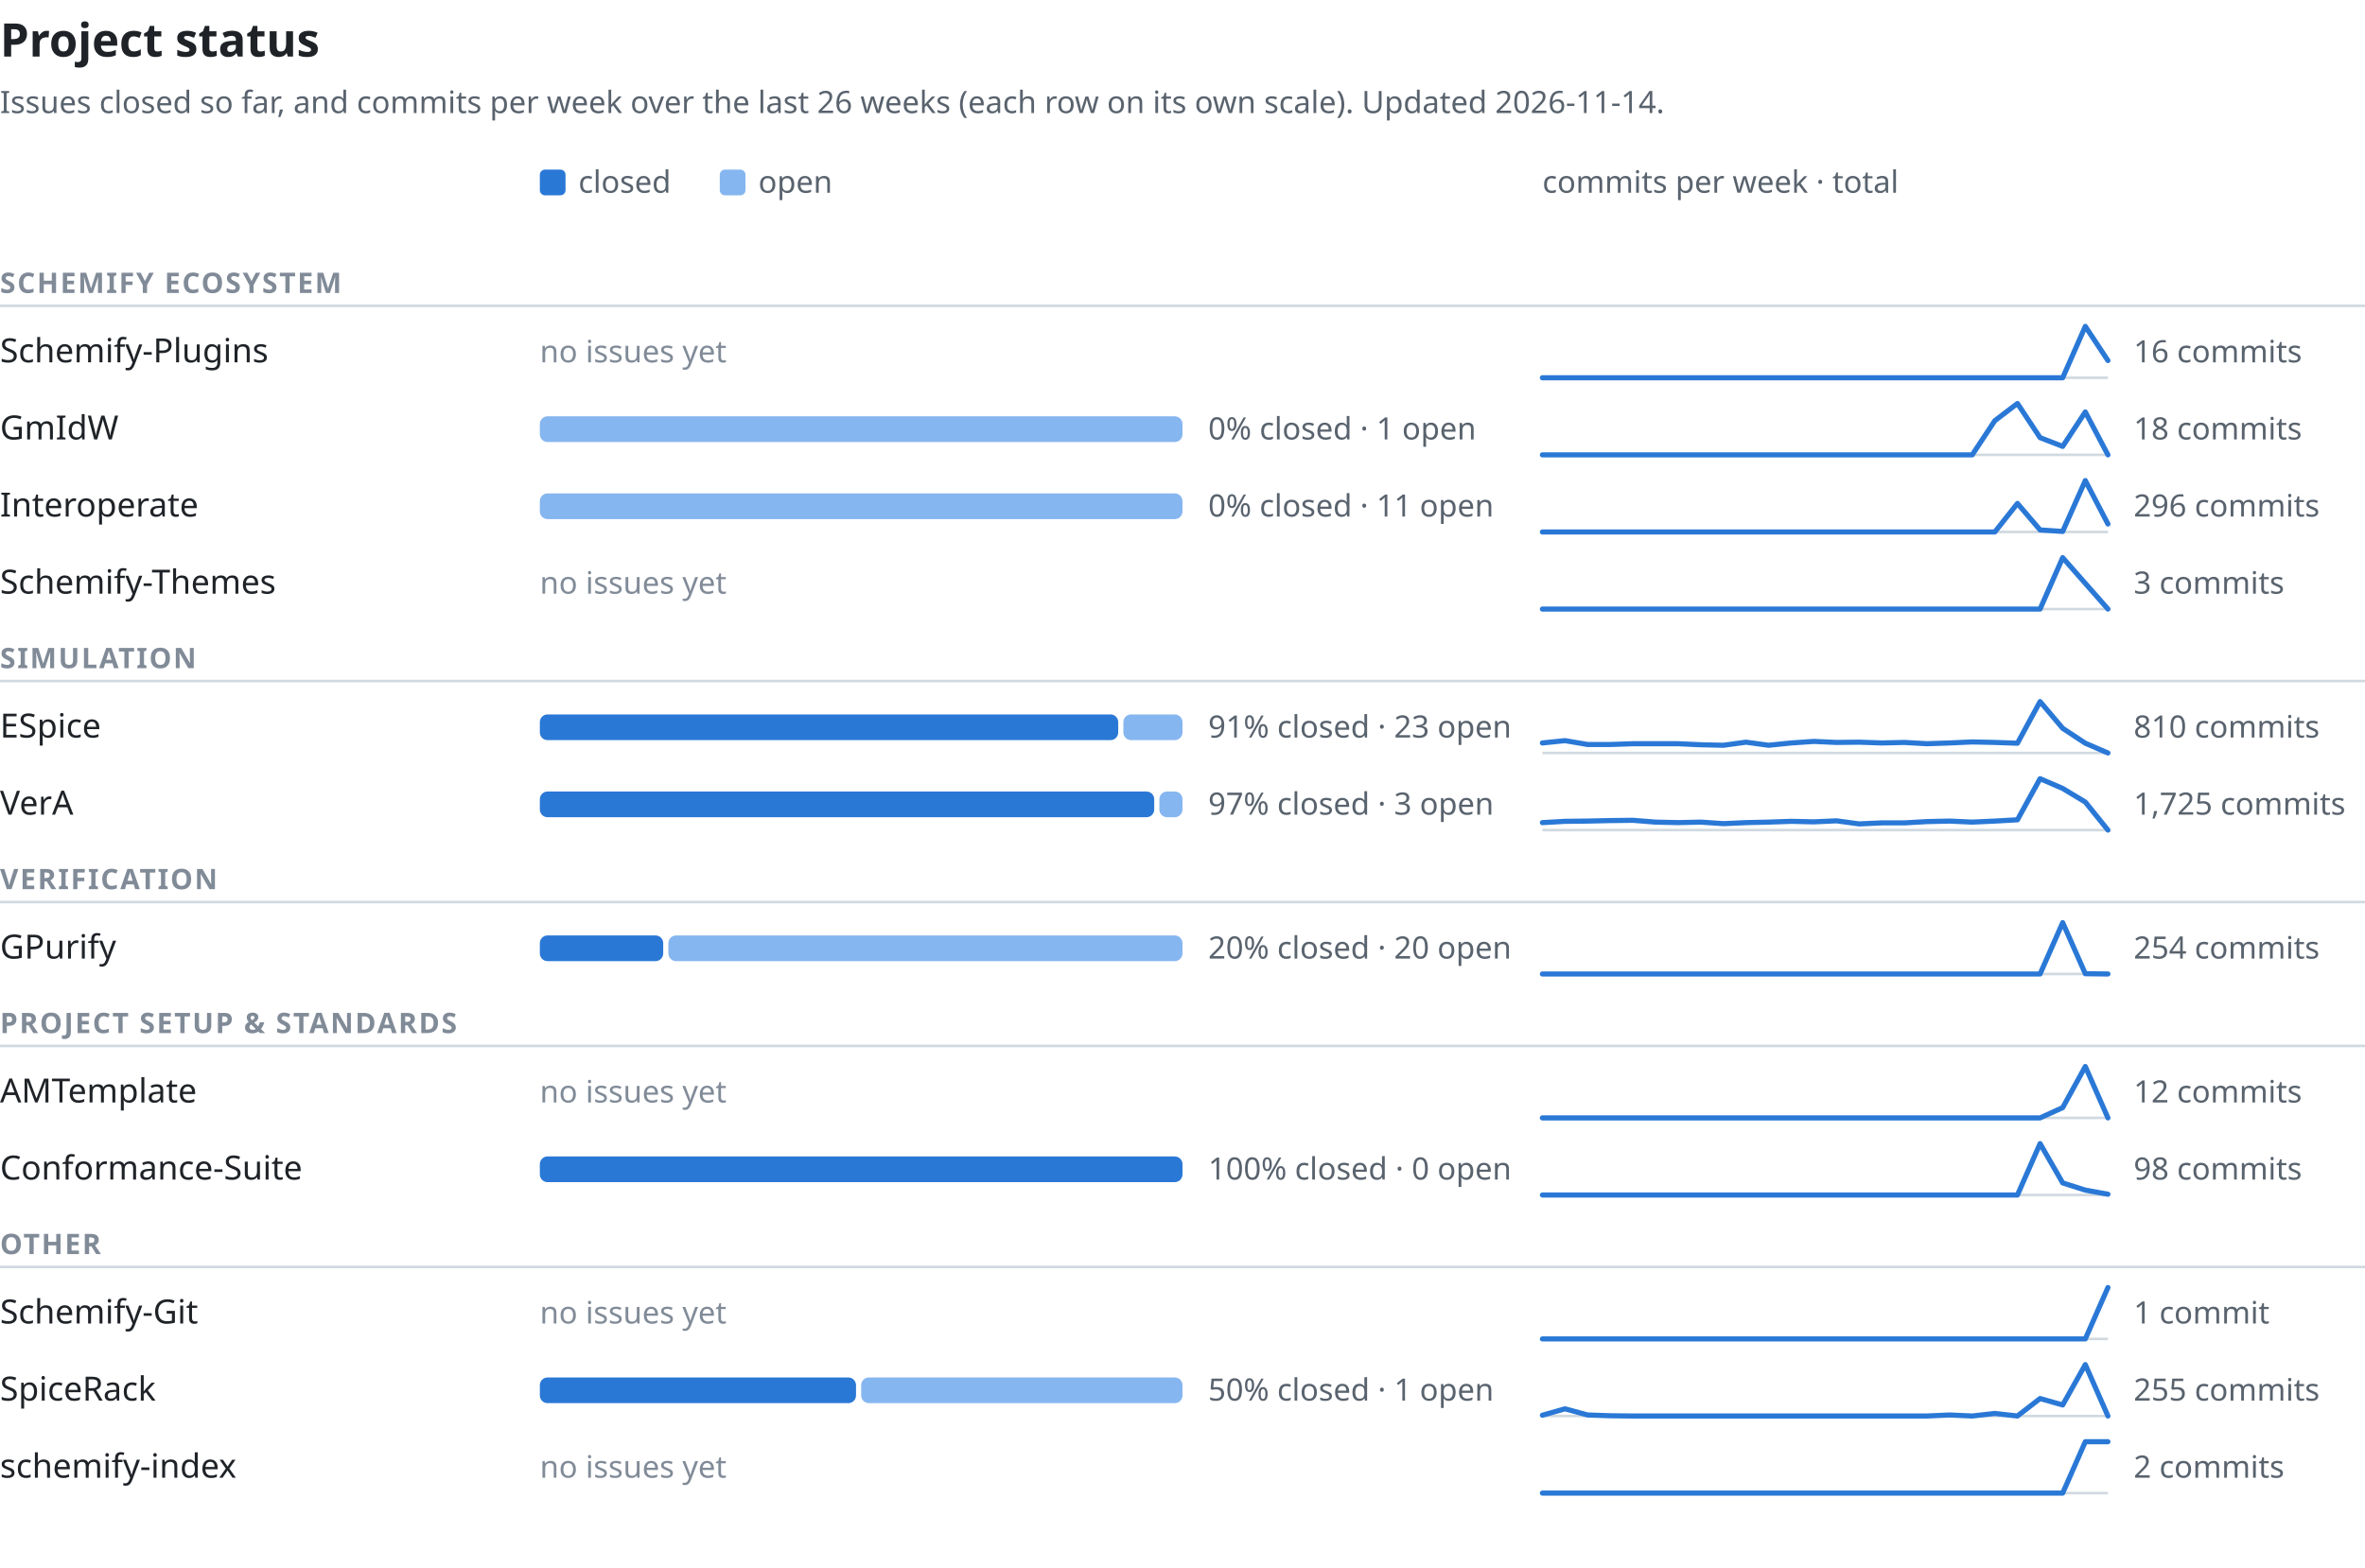
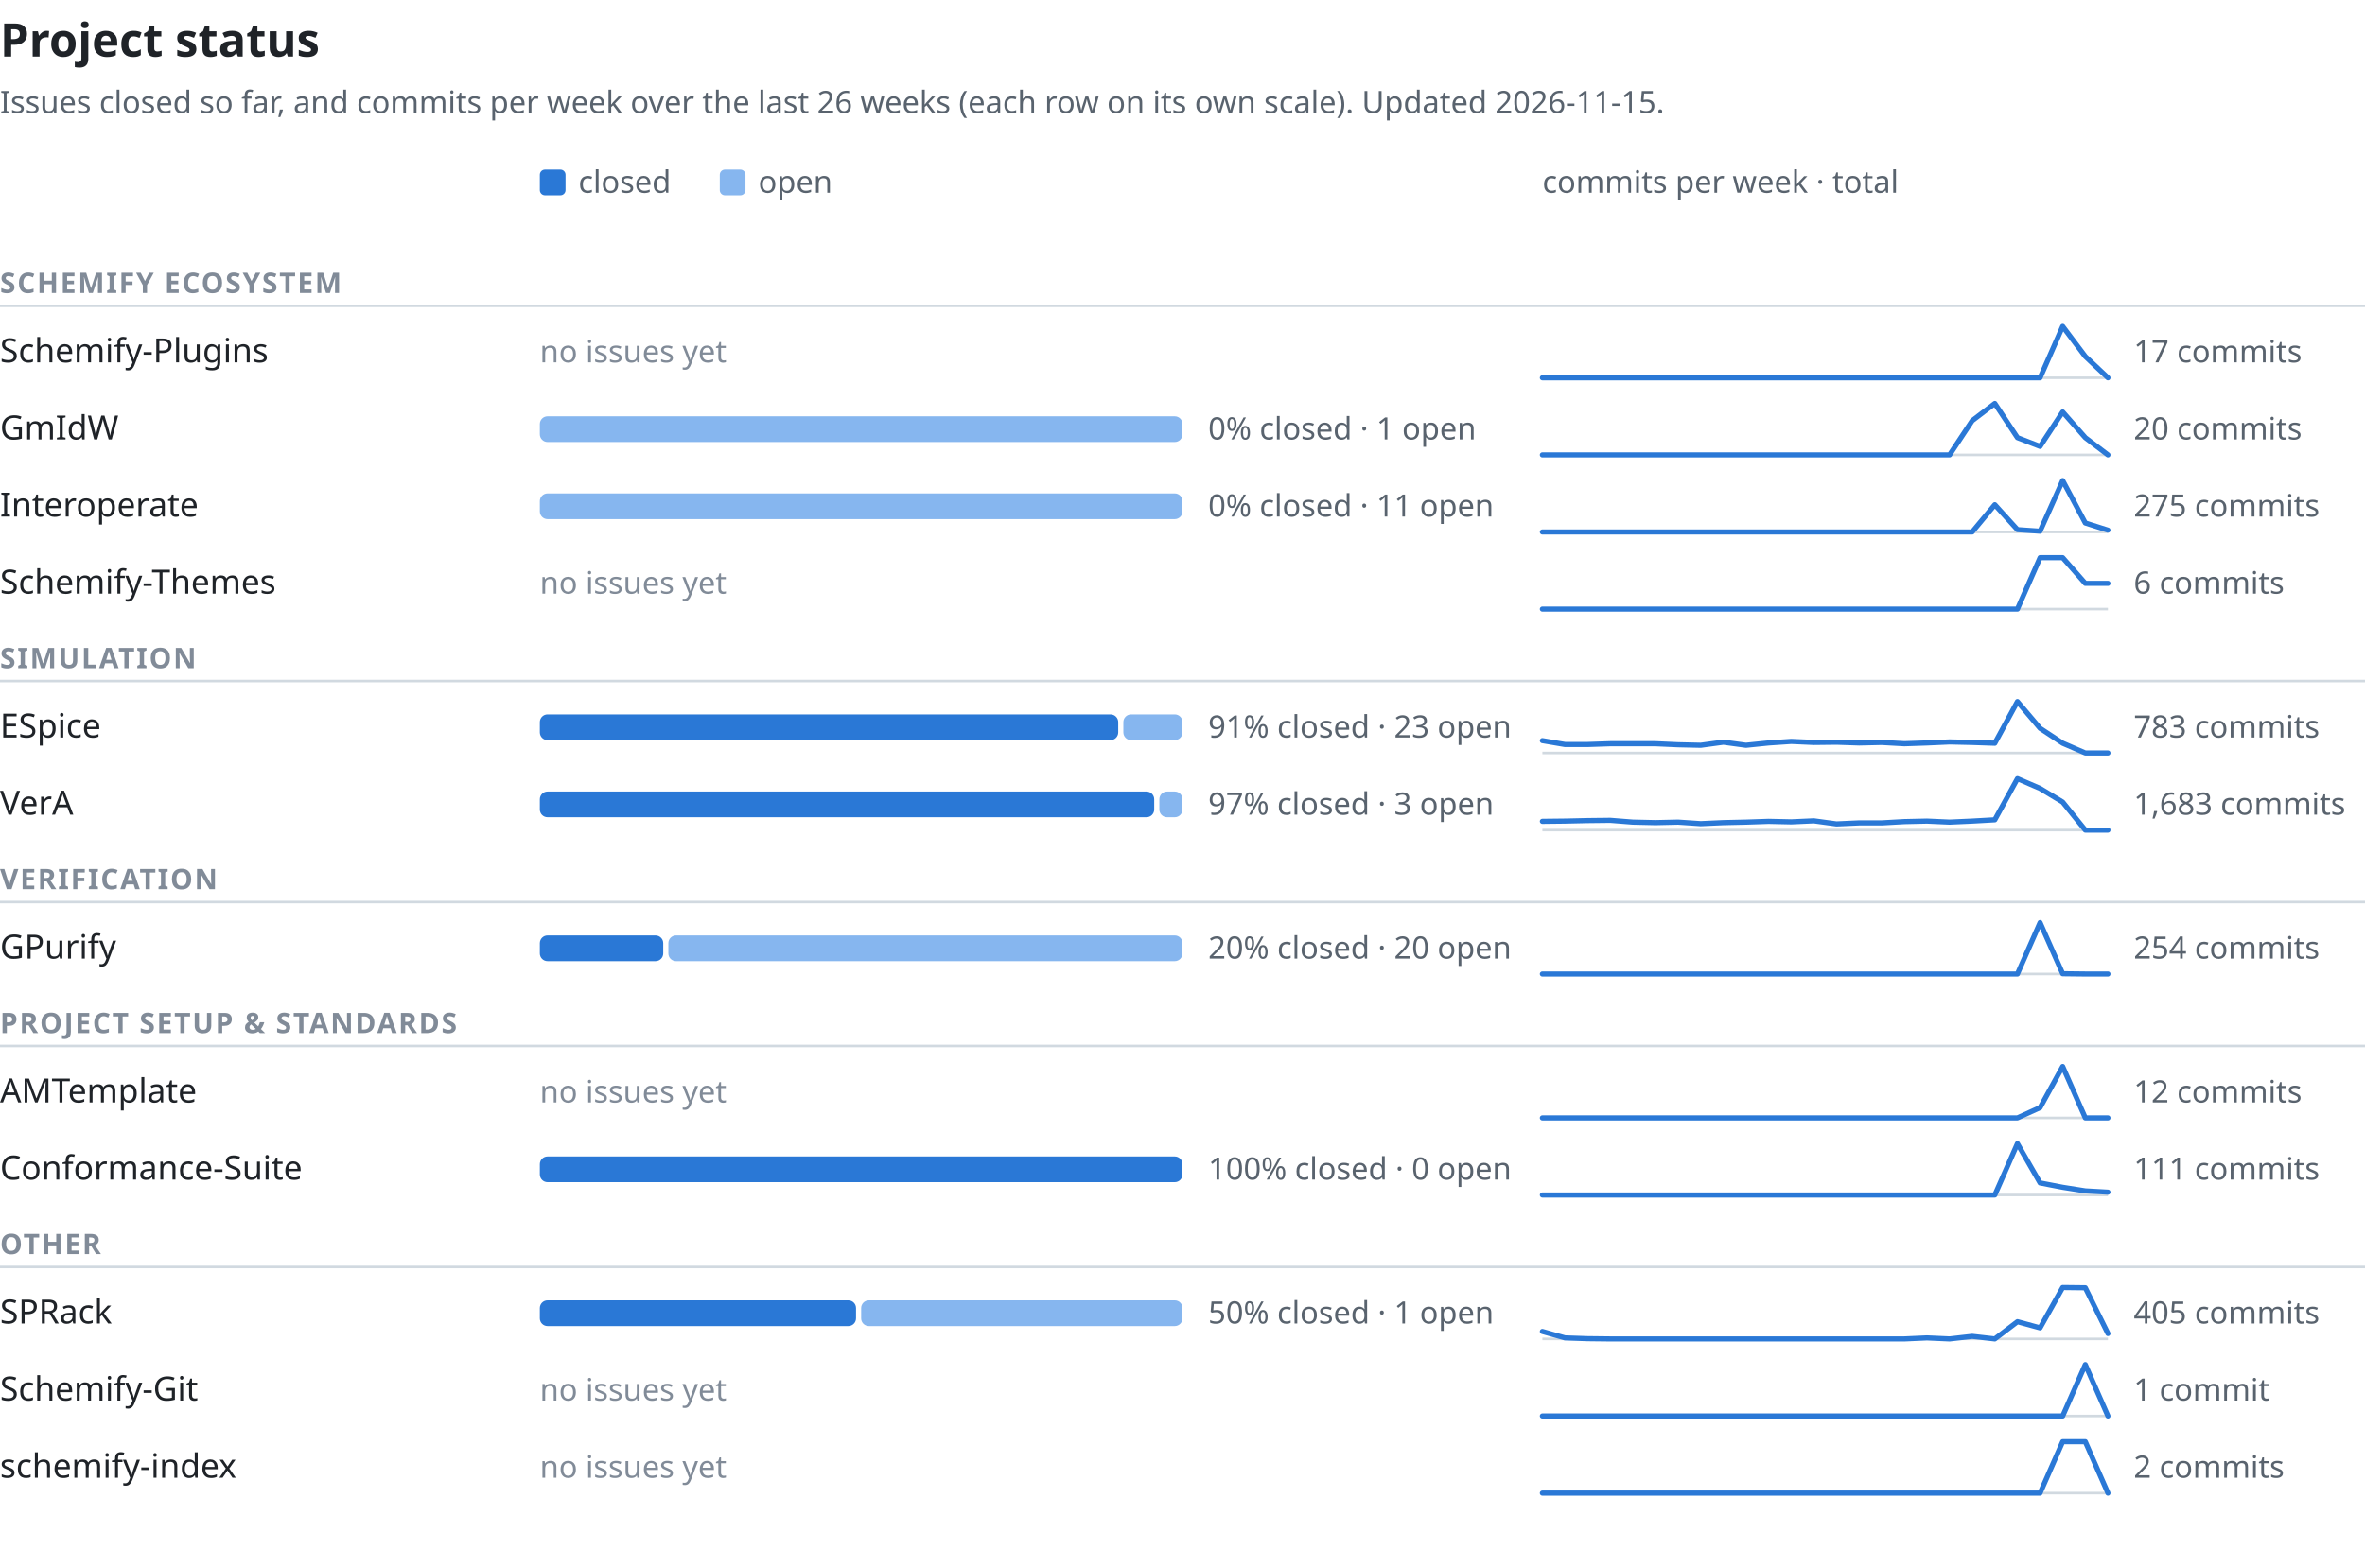
<svg xmlns="http://www.w3.org/2000/svg" width="920" height="610" viewBox="0 0 920 610" font-family="-apple-system,BlinkMacSystemFont,'Segoe UI','Noto Sans',Helvetica,Arial,sans-serif" role="img" aria-labelledby="t d">
  <text x="0" y="22" font-size="18" font-weight="600" fill="#1f2328">Project status</text>
-   <text x="0" y="44" font-size="12" fill="#59636e">Issues closed so far, and commits per week over the last 26 weeks (each row on its own scale). Updated 2026-11-14.</text>
+   <text x="0" y="44" font-size="12" fill="#59636e">Issues closed so far, and commits per week over the last 26 weeks (each row on its own scale). Updated 2026-11-15.</text>
  <rect x="210" y="66" width="10" height="10" rx="2" fill="#2a78d6" />
  <text x="225" y="75" font-size="12" fill="#59636e">closed</text>
  <rect x="280" y="66" width="10" height="10" rx="2" fill="#86b6ef" />
  <text x="295" y="75" font-size="12" fill="#59636e">open</text>
  <text x="600" y="75" font-size="12" fill="#59636e">commits per week · total</text>
  <text x="0" y="114" font-size="11" font-weight="600" letter-spacing="0.06em" fill="#818b98">SCHEMIFY ECOSYSTEM</text>
  <line x1="0" y1="119" x2="920" y2="119" stroke="#d1d9e0" stroke-width="1" />
  <text x="0" y="141.0" font-size="13" font-weight="500" fill="#1f2328">Schemify-Plugins</text>
  <text x="210" y="141.0" font-size="12" fill="#818b98">no issues yet</text>
  <line x1="600" y1="147.0" x2="820" y2="147.0" stroke="#d1d9e0" stroke-width="1" />
-   <polyline points="600.0,147.0 608.8,147.0 617.6,147.0 626.4,147.0 635.2,147.0 644.0,147.0 652.8,147.0 661.6,147.0 670.4,147.0 679.2,147.0 688.0,147.0 696.8,147.0 705.6,147.0 714.4,147.0 723.2,147.0 732.0,147.0 740.8,147.0 749.6,147.0 758.4,147.0 767.2,147.0 776.0,147.0 784.8,147.0 793.6,147.0 802.4,147.0 811.2,127.0 820.0,140.3" fill="none" stroke="#2a78d6" stroke-width="2" stroke-linejoin="round" stroke-linecap="round" />
-   <text x="830" y="141.0" font-size="12" fill="#59636e" style="font-variant-numeric:tabular-nums">16 commits</text>
+   <polyline points="600.0,147.0 608.8,147.0 617.6,147.0 626.4,147.0 635.2,147.0 644.0,147.0 652.8,147.0 661.6,147.0 670.4,147.0 679.2,147.0 688.0,147.0 696.8,147.0 705.6,147.0 714.4,147.0 723.2,147.0 732.0,147.0 740.8,147.0 749.6,147.0 758.4,147.0 767.2,147.0 776.0,147.0 784.8,147.0 793.6,147.0 802.4,127.0 811.2,138.7 820.0,147.0" fill="none" stroke="#2a78d6" stroke-width="2" stroke-linejoin="round" stroke-linecap="round" />
+   <text x="830" y="141.0" font-size="12" fill="#59636e" style="font-variant-numeric:tabular-nums">17 commits</text>
  <text x="0" y="171.0" font-size="13" font-weight="500" fill="#1f2328">GmIdW</text>
  <rect x="210" y="162.0" width="250" height="10" rx="3" fill="#86b6ef" />
  <text x="470" y="171.0" font-size="12" fill="#59636e" style="font-variant-numeric:tabular-nums">0% closed · 1 open</text>
  <line x1="600" y1="177.0" x2="820" y2="177.0" stroke="#d1d9e0" stroke-width="1" />
-   <polyline points="600.0,177.0 608.8,177.0 617.6,177.0 626.4,177.0 635.2,177.0 644.0,177.0 652.8,177.0 661.6,177.0 670.4,177.0 679.2,177.0 688.0,177.0 696.8,177.0 705.6,177.0 714.4,177.0 723.2,177.0 732.0,177.0 740.8,177.0 749.6,177.0 758.4,177.0 767.2,177.0 776.0,163.7 784.8,157.0 793.6,170.3 802.4,173.7 811.2,160.3 820.0,177.0" fill="none" stroke="#2a78d6" stroke-width="2" stroke-linejoin="round" stroke-linecap="round" />
-   <text x="830" y="171.0" font-size="12" fill="#59636e" style="font-variant-numeric:tabular-nums">18 commits</text>
+   <polyline points="600.0,177.0 608.8,177.0 617.6,177.0 626.4,177.0 635.2,177.0 644.0,177.0 652.8,177.0 661.6,177.0 670.4,177.0 679.2,177.0 688.0,177.0 696.8,177.0 705.6,177.0 714.4,177.0 723.2,177.0 732.0,177.0 740.8,177.0 749.6,177.0 758.4,177.0 767.2,163.7 776.0,157.0 784.8,170.3 793.6,173.7 802.4,160.3 811.2,170.3 820.0,177.0" fill="none" stroke="#2a78d6" stroke-width="2" stroke-linejoin="round" stroke-linecap="round" />
+   <text x="830" y="171.0" font-size="12" fill="#59636e" style="font-variant-numeric:tabular-nums">20 commits</text>
  <text x="0" y="201.0" font-size="13" font-weight="500" fill="#1f2328">Interoperate</text>
  <rect x="210" y="192.0" width="250" height="10" rx="3" fill="#86b6ef" />
  <text x="470" y="201.0" font-size="12" fill="#59636e" style="font-variant-numeric:tabular-nums">0% closed · 11 open</text>
  <line x1="600" y1="207.0" x2="820" y2="207.0" stroke="#d1d9e0" stroke-width="1" />
-   <polyline points="600.0,207.0 608.8,207.0 617.6,207.0 626.4,207.0 635.2,207.0 644.0,207.0 652.8,207.0 661.6,207.0 670.4,207.0 679.2,207.0 688.0,207.0 696.8,207.0 705.6,207.0 714.4,207.0 723.2,207.0 732.0,207.0 740.8,207.0 749.6,207.0 758.4,207.0 767.2,207.0 776.0,207.0 784.8,195.9 793.6,206.2 802.4,206.8 811.2,187.0 820.0,203.9" fill="none" stroke="#2a78d6" stroke-width="2" stroke-linejoin="round" stroke-linecap="round" />
-   <text x="830" y="201.0" font-size="12" fill="#59636e" style="font-variant-numeric:tabular-nums">296 commits</text>
+   <polyline points="600.0,207.0 608.8,207.0 617.6,207.0 626.4,207.0 635.2,207.0 644.0,207.0 652.8,207.0 661.6,207.0 670.4,207.0 679.2,207.0 688.0,207.0 696.8,207.0 705.6,207.0 714.4,207.0 723.2,207.0 732.0,207.0 740.8,207.0 749.6,207.0 758.4,207.0 767.2,207.0 776.0,196.4 784.8,206.1 793.6,206.7 802.4,187.0 811.2,203.5 820.0,206.3" fill="none" stroke="#2a78d6" stroke-width="2" stroke-linejoin="round" stroke-linecap="round" />
+   <text x="830" y="201.0" font-size="12" fill="#59636e" style="font-variant-numeric:tabular-nums">275 commits</text>
  <text x="0" y="231.0" font-size="13" font-weight="500" fill="#1f2328">Schemify-Themes</text>
  <text x="210" y="231.0" font-size="12" fill="#818b98">no issues yet</text>
  <line x1="600" y1="237.0" x2="820" y2="237.0" stroke="#d1d9e0" stroke-width="1" />
-   <polyline points="600.0,237.0 608.8,237.0 617.6,237.0 626.4,237.0 635.2,237.0 644.0,237.0 652.8,237.0 661.6,237.0 670.4,237.0 679.2,237.0 688.0,237.0 696.8,237.0 705.6,237.0 714.4,237.0 723.2,237.0 732.0,237.0 740.8,237.0 749.6,237.0 758.4,237.0 767.2,237.0 776.0,237.0 784.8,237.0 793.6,237.0 802.4,217.0 811.2,227.0 820.0,237.0" fill="none" stroke="#2a78d6" stroke-width="2" stroke-linejoin="round" stroke-linecap="round" />
-   <text x="830" y="231.0" font-size="12" fill="#59636e" style="font-variant-numeric:tabular-nums">3 commits</text>
+   <polyline points="600.0,237.0 608.8,237.0 617.6,237.0 626.4,237.0 635.2,237.0 644.0,237.0 652.8,237.0 661.6,237.0 670.4,237.0 679.2,237.0 688.0,237.0 696.8,237.0 705.6,237.0 714.4,237.0 723.2,237.0 732.0,237.0 740.8,237.0 749.6,237.0 758.4,237.0 767.2,237.0 776.0,237.0 784.8,237.0 793.6,217.0 802.4,217.0 811.2,227.0 820.0,227.0" fill="none" stroke="#2a78d6" stroke-width="2" stroke-linejoin="round" stroke-linecap="round" />
+   <text x="830" y="231.0" font-size="12" fill="#59636e" style="font-variant-numeric:tabular-nums">6 commits</text>
  <text x="0" y="260" font-size="11" font-weight="600" letter-spacing="0.06em" fill="#818b98">SIMULATION</text>
  <line x1="0" y1="265" x2="920" y2="265" stroke="#d1d9e0" stroke-width="1" />
  <text x="0" y="287.0" font-size="13" font-weight="500" fill="#1f2328">ESpice</text>
  <rect x="210" y="278.0" width="225" height="10" rx="3" fill="#2a78d6" />
  <rect x="437" y="278.0" width="23" height="10" rx="3" fill="#86b6ef" />
  <text x="470" y="287.0" font-size="12" fill="#59636e" style="font-variant-numeric:tabular-nums">91% closed · 23 open</text>
  <line x1="600" y1="293.0" x2="820" y2="293.0" stroke="#d1d9e0" stroke-width="1" />
-   <polyline points="600.0,289.1 608.8,288.2 617.6,289.7 626.4,289.7 635.2,289.4 644.0,289.4 652.8,289.4 661.6,289.8 670.4,290.0 679.2,288.8 688.0,290.0 696.8,289.1 705.6,288.5 714.4,288.9 723.2,288.8 732.0,289.1 740.8,288.9 749.6,289.4 758.4,289.1 767.2,288.7 776.0,288.9 784.8,289.2 793.6,273.0 802.4,283.4 811.2,289.2 820.0,293.0" fill="none" stroke="#2a78d6" stroke-width="2" stroke-linejoin="round" stroke-linecap="round" />
-   <text x="830" y="287.0" font-size="12" fill="#59636e" style="font-variant-numeric:tabular-nums">810 commits</text>
+   <polyline points="600.0,288.2 608.8,289.7 617.6,289.7 626.4,289.4 635.2,289.4 644.0,289.4 652.8,289.8 661.6,290.0 670.4,288.8 679.2,290.0 688.0,289.1 696.8,288.5 705.6,288.9 714.4,288.8 723.2,289.1 732.0,288.9 740.8,289.4 749.6,289.1 758.4,288.7 767.2,288.9 776.0,289.2 784.8,273.0 793.6,283.4 802.4,289.2 811.2,293.0 820.0,293.0" fill="none" stroke="#2a78d6" stroke-width="2" stroke-linejoin="round" stroke-linecap="round" />
+   <text x="830" y="287.0" font-size="12" fill="#59636e" style="font-variant-numeric:tabular-nums">783 commits</text>
  <text x="0" y="317.0" font-size="13" font-weight="500" fill="#1f2328">VerA</text>
  <rect x="210" y="308.0" width="239" height="10" rx="3" fill="#2a78d6" />
  <rect x="451" y="308.0" width="9" height="10" rx="3" fill="#86b6ef" />
  <text x="470" y="317.0" font-size="12" fill="#59636e" style="font-variant-numeric:tabular-nums">97% closed · 3 open</text>
  <line x1="600" y1="323.0" x2="820" y2="323.0" stroke="#d1d9e0" stroke-width="1" />
-   <polyline points="600.0,320.1 608.8,319.6 617.6,319.5 626.4,319.3 635.2,319.2 644.0,319.9 652.8,320.1 661.6,319.9 670.4,320.5 679.2,320.1 688.0,319.9 696.8,319.6 705.6,319.8 714.4,319.4 723.2,320.6 732.0,320.2 740.8,320.2 749.6,319.7 758.4,319.5 767.2,319.9 776.0,319.5 784.8,319.0 793.6,303.0 802.4,306.8 811.2,312.1 820.0,323.0" fill="none" stroke="#2a78d6" stroke-width="2" stroke-linejoin="round" stroke-linecap="round" />
-   <text x="830" y="317.0" font-size="12" fill="#59636e" style="font-variant-numeric:tabular-nums">1,725 commits</text>
+   <polyline points="600.0,319.6 608.8,319.5 617.6,319.3 626.4,319.2 635.2,319.9 644.0,320.1 652.8,319.9 661.6,320.5 670.4,320.1 679.2,319.9 688.0,319.6 696.8,319.8 705.6,319.4 714.4,320.6 723.2,320.2 732.0,320.2 740.8,319.7 749.6,319.5 758.4,319.9 767.2,319.5 776.0,319.0 784.8,303.0 793.6,306.8 802.4,312.1 811.2,323.0 820.0,323.0" fill="none" stroke="#2a78d6" stroke-width="2" stroke-linejoin="round" stroke-linecap="round" />
+   <text x="830" y="317.0" font-size="12" fill="#59636e" style="font-variant-numeric:tabular-nums">1,683 commits</text>
  <text x="0" y="346" font-size="11" font-weight="600" letter-spacing="0.06em" fill="#818b98">VERIFICATION</text>
  <line x1="0" y1="351" x2="920" y2="351" stroke="#d1d9e0" stroke-width="1" />
  <text x="0" y="373.0" font-size="13" font-weight="500" fill="#1f2328">GPurify</text>
  <rect x="210" y="364.0" width="48" height="10" rx="3" fill="#2a78d6" />
  <rect x="260" y="364.0" width="200" height="10" rx="3" fill="#86b6ef" />
  <text x="470" y="373.0" font-size="12" fill="#59636e" style="font-variant-numeric:tabular-nums">20% closed · 20 open</text>
  <line x1="600" y1="379.0" x2="820" y2="379.0" stroke="#d1d9e0" stroke-width="1" />
-   <polyline points="600.0,379.0 608.8,379.0 617.6,379.0 626.4,379.0 635.2,379.0 644.0,379.0 652.8,379.0 661.6,379.0 670.4,379.0 679.2,379.0 688.0,379.0 696.8,379.0 705.6,379.0 714.4,379.0 723.2,379.0 732.0,379.0 740.8,379.0 749.6,379.0 758.4,379.0 767.2,379.0 776.0,379.0 784.8,379.0 793.6,379.0 802.4,359.0 811.2,378.9 820.0,379.0" fill="none" stroke="#2a78d6" stroke-width="2" stroke-linejoin="round" stroke-linecap="round" />
+   <polyline points="600.0,379.0 608.8,379.0 617.6,379.0 626.4,379.0 635.2,379.0 644.0,379.0 652.8,379.0 661.6,379.0 670.4,379.0 679.2,379.0 688.0,379.0 696.8,379.0 705.6,379.0 714.4,379.0 723.2,379.0 732.0,379.0 740.8,379.0 749.6,379.0 758.4,379.0 767.2,379.0 776.0,379.0 784.8,379.0 793.6,359.0 802.4,378.9 811.2,379.0 820.0,379.0" fill="none" stroke="#2a78d6" stroke-width="2" stroke-linejoin="round" stroke-linecap="round" />
  <text x="830" y="373.0" font-size="12" fill="#59636e" style="font-variant-numeric:tabular-nums">254 commits</text>
  <text x="0" y="402" font-size="11" font-weight="600" letter-spacing="0.06em" fill="#818b98">PROJECT SETUP &amp; STANDARDS</text>
  <line x1="0" y1="407" x2="920" y2="407" stroke="#d1d9e0" stroke-width="1" />
  <text x="0" y="429.0" font-size="13" font-weight="500" fill="#1f2328">AMTemplate</text>
  <text x="210" y="429.0" font-size="12" fill="#818b98">no issues yet</text>
  <line x1="600" y1="435.0" x2="820" y2="435.0" stroke="#d1d9e0" stroke-width="1" />
-   <polyline points="600.0,435.0 608.8,435.0 617.6,435.0 626.4,435.0 635.2,435.0 644.0,435.0 652.8,435.0 661.6,435.0 670.4,435.0 679.2,435.0 688.0,435.0 696.8,435.0 705.6,435.0 714.4,435.0 723.2,435.0 732.0,435.0 740.8,435.0 749.6,435.0 758.4,435.0 767.2,435.0 776.0,435.0 784.8,435.0 793.6,435.0 802.4,431.0 811.2,415.0 820.0,435.0" fill="none" stroke="#2a78d6" stroke-width="2" stroke-linejoin="round" stroke-linecap="round" />
+   <polyline points="600.0,435.0 608.8,435.0 617.6,435.0 626.4,435.0 635.2,435.0 644.0,435.0 652.8,435.0 661.6,435.0 670.4,435.0 679.2,435.0 688.0,435.0 696.8,435.0 705.6,435.0 714.4,435.0 723.2,435.0 732.0,435.0 740.8,435.0 749.6,435.0 758.4,435.0 767.2,435.0 776.0,435.0 784.8,435.0 793.6,431.0 802.4,415.0 811.2,435.0 820.0,435.0" fill="none" stroke="#2a78d6" stroke-width="2" stroke-linejoin="round" stroke-linecap="round" />
  <text x="830" y="429.0" font-size="12" fill="#59636e" style="font-variant-numeric:tabular-nums">12 commits</text>
  <text x="0" y="459.0" font-size="13" font-weight="500" fill="#1f2328">Conformance-Suite</text>
  <rect x="210" y="450.0" width="250" height="10" rx="3" fill="#2a78d6" />
  <text x="470" y="459.0" font-size="12" fill="#59636e" style="font-variant-numeric:tabular-nums">100% closed · 0 open</text>
  <line x1="600" y1="465.0" x2="820" y2="465.0" stroke="#d1d9e0" stroke-width="1" />
-   <polyline points="600.0,465.0 608.8,465.0 617.6,465.0 626.4,465.0 635.2,465.0 644.0,465.0 652.8,465.0 661.6,465.0 670.4,465.0 679.2,465.0 688.0,465.0 696.8,465.0 705.6,465.0 714.4,465.0 723.2,465.0 732.0,465.0 740.8,465.0 749.6,465.0 758.4,465.0 767.2,465.0 776.0,465.0 784.8,465.0 793.6,445.0 802.4,460.3 811.2,463.1 820.0,464.7" fill="none" stroke="#2a78d6" stroke-width="2" stroke-linejoin="round" stroke-linecap="round" />
-   <text x="830" y="459.0" font-size="12" fill="#59636e" style="font-variant-numeric:tabular-nums">98 commits</text>
+   <polyline points="600.0,465.0 608.8,465.0 617.6,465.0 626.4,465.0 635.2,465.0 644.0,465.0 652.8,465.0 661.6,465.0 670.4,465.0 679.2,465.0 688.0,465.0 696.8,465.0 705.6,465.0 714.4,465.0 723.2,465.0 732.0,465.0 740.8,465.0 749.6,465.0 758.4,465.0 767.2,465.0 776.0,465.0 784.8,445.0 793.6,460.3 802.4,462.0 811.2,463.4 820.0,463.9" fill="none" stroke="#2a78d6" stroke-width="2" stroke-linejoin="round" stroke-linecap="round" />
+   <text x="830" y="459.0" font-size="12" fill="#59636e" style="font-variant-numeric:tabular-nums">111 commits</text>
  <text x="0" y="488" font-size="11" font-weight="600" letter-spacing="0.06em" fill="#818b98">OTHER</text>
  <line x1="0" y1="493" x2="920" y2="493" stroke="#d1d9e0" stroke-width="1" />
-   <text x="0" y="515.0" font-size="13" font-weight="500" fill="#1f2328">Schemify-Git</text>
-   <text x="210" y="515.0" font-size="12" fill="#818b98">no issues yet</text>
+   <text x="0" y="515.0" font-size="13" font-weight="500" fill="#1f2328">SPRack</text>
+   <rect x="210" y="506.0" width="123" height="10" rx="3" fill="#2a78d6" />
+   <rect x="335" y="506.0" width="125" height="10" rx="3" fill="#86b6ef" />
+   <text x="470" y="515.0" font-size="12" fill="#59636e" style="font-variant-numeric:tabular-nums">50% closed · 1 open</text>
  <line x1="600" y1="521.0" x2="820" y2="521.0" stroke="#d1d9e0" stroke-width="1" />
-   <polyline points="600.0,521.0 608.8,521.0 617.6,521.0 626.4,521.0 635.2,521.0 644.0,521.0 652.8,521.0 661.6,521.0 670.4,521.0 679.2,521.0 688.0,521.0 696.8,521.0 705.6,521.0 714.4,521.0 723.2,521.0 732.0,521.0 740.8,521.0 749.6,521.0 758.4,521.0 767.2,521.0 776.0,521.0 784.8,521.0 793.6,521.0 802.4,521.0 811.2,521.0 820.0,501.0" fill="none" stroke="#2a78d6" stroke-width="2" stroke-linejoin="round" stroke-linecap="round" />
-   <text x="830" y="515.0" font-size="12" fill="#59636e" style="font-variant-numeric:tabular-nums">1 commit</text>
-   <text x="0" y="545.0" font-size="13" font-weight="500" fill="#1f2328">SpiceRack</text>
-   <rect x="210" y="536.0" width="123" height="10" rx="3" fill="#2a78d6" />
-   <rect x="335" y="536.0" width="125" height="10" rx="3" fill="#86b6ef" />
-   <text x="470" y="545.0" font-size="12" fill="#59636e" style="font-variant-numeric:tabular-nums">50% closed · 1 open</text>
+   <polyline points="600.0,518.1 608.8,520.6 617.6,520.9 626.4,521.0 635.2,521.0 644.0,521.0 652.8,521.0 661.6,521.0 670.4,521.0 679.2,521.0 688.0,521.0 696.8,521.0 705.6,521.0 714.4,521.0 723.2,521.0 732.0,521.0 740.8,521.0 749.6,520.6 758.4,521.0 767.2,520.0 776.0,521.0 784.8,514.3 793.6,516.7 802.4,501.0 811.2,501.1 820.0,518.9" fill="none" stroke="#2a78d6" stroke-width="2" stroke-linejoin="round" stroke-linecap="round" />
+   <text x="830" y="515.0" font-size="12" fill="#59636e" style="font-variant-numeric:tabular-nums">405 commits</text>
+   <text x="0" y="545.0" font-size="13" font-weight="500" fill="#1f2328">Schemify-Git</text>
+   <text x="210" y="545.0" font-size="12" fill="#818b98">no issues yet</text>
  <line x1="600" y1="551.0" x2="820" y2="551.0" stroke="#d1d9e0" stroke-width="1" />
-   <polyline points="600.0,550.7 608.8,548.2 617.6,550.6 626.4,550.9 635.2,551.0 644.0,551.0 652.8,551.0 661.6,551.0 670.4,551.0 679.2,551.0 688.0,551.0 696.8,551.0 705.6,551.0 714.4,551.0 723.2,551.0 732.0,551.0 740.8,551.0 749.6,551.0 758.4,550.6 767.2,551.0 776.0,550.0 784.8,551.0 793.6,544.2 802.4,546.7 811.2,531.0 820.0,551.0" fill="none" stroke="#2a78d6" stroke-width="2" stroke-linejoin="round" stroke-linecap="round" />
-   <text x="830" y="545.0" font-size="12" fill="#59636e" style="font-variant-numeric:tabular-nums">255 commits</text>
+   <polyline points="600.0,551.0 608.8,551.0 617.6,551.0 626.4,551.0 635.2,551.0 644.0,551.0 652.8,551.0 661.6,551.0 670.4,551.0 679.2,551.0 688.0,551.0 696.8,551.0 705.6,551.0 714.4,551.0 723.2,551.0 732.0,551.0 740.8,551.0 749.6,551.0 758.4,551.0 767.2,551.0 776.0,551.0 784.8,551.0 793.6,551.0 802.4,551.0 811.2,531.0 820.0,551.0" fill="none" stroke="#2a78d6" stroke-width="2" stroke-linejoin="round" stroke-linecap="round" />
+   <text x="830" y="545.0" font-size="12" fill="#59636e" style="font-variant-numeric:tabular-nums">1 commit</text>
  <text x="0" y="575.0" font-size="13" font-weight="500" fill="#1f2328">schemify-index</text>
  <text x="210" y="575.0" font-size="12" fill="#818b98">no issues yet</text>
  <line x1="600" y1="581.0" x2="820" y2="581.0" stroke="#d1d9e0" stroke-width="1" />
-   <polyline points="600.0,581.0 608.8,581.0 617.6,581.0 626.4,581.0 635.2,581.0 644.0,581.0 652.8,581.0 661.6,581.0 670.4,581.0 679.2,581.0 688.0,581.0 696.8,581.0 705.6,581.0 714.4,581.0 723.2,581.0 732.0,581.0 740.8,581.0 749.6,581.0 758.4,581.0 767.2,581.0 776.0,581.0 784.8,581.0 793.6,581.0 802.4,581.0 811.2,561.0 820.0,561.0" fill="none" stroke="#2a78d6" stroke-width="2" stroke-linejoin="round" stroke-linecap="round" />
+   <polyline points="600.0,581.0 608.8,581.0 617.6,581.0 626.4,581.0 635.2,581.0 644.0,581.0 652.8,581.0 661.6,581.0 670.4,581.0 679.2,581.0 688.0,581.0 696.8,581.0 705.6,581.0 714.4,581.0 723.2,581.0 732.0,581.0 740.8,581.0 749.6,581.0 758.4,581.0 767.2,581.0 776.0,581.0 784.8,581.0 793.6,581.0 802.4,561.0 811.2,561.0 820.0,581.0" fill="none" stroke="#2a78d6" stroke-width="2" stroke-linejoin="round" stroke-linecap="round" />
  <text x="830" y="575.0" font-size="12" fill="#59636e" style="font-variant-numeric:tabular-nums">2 commits</text>
</svg>
